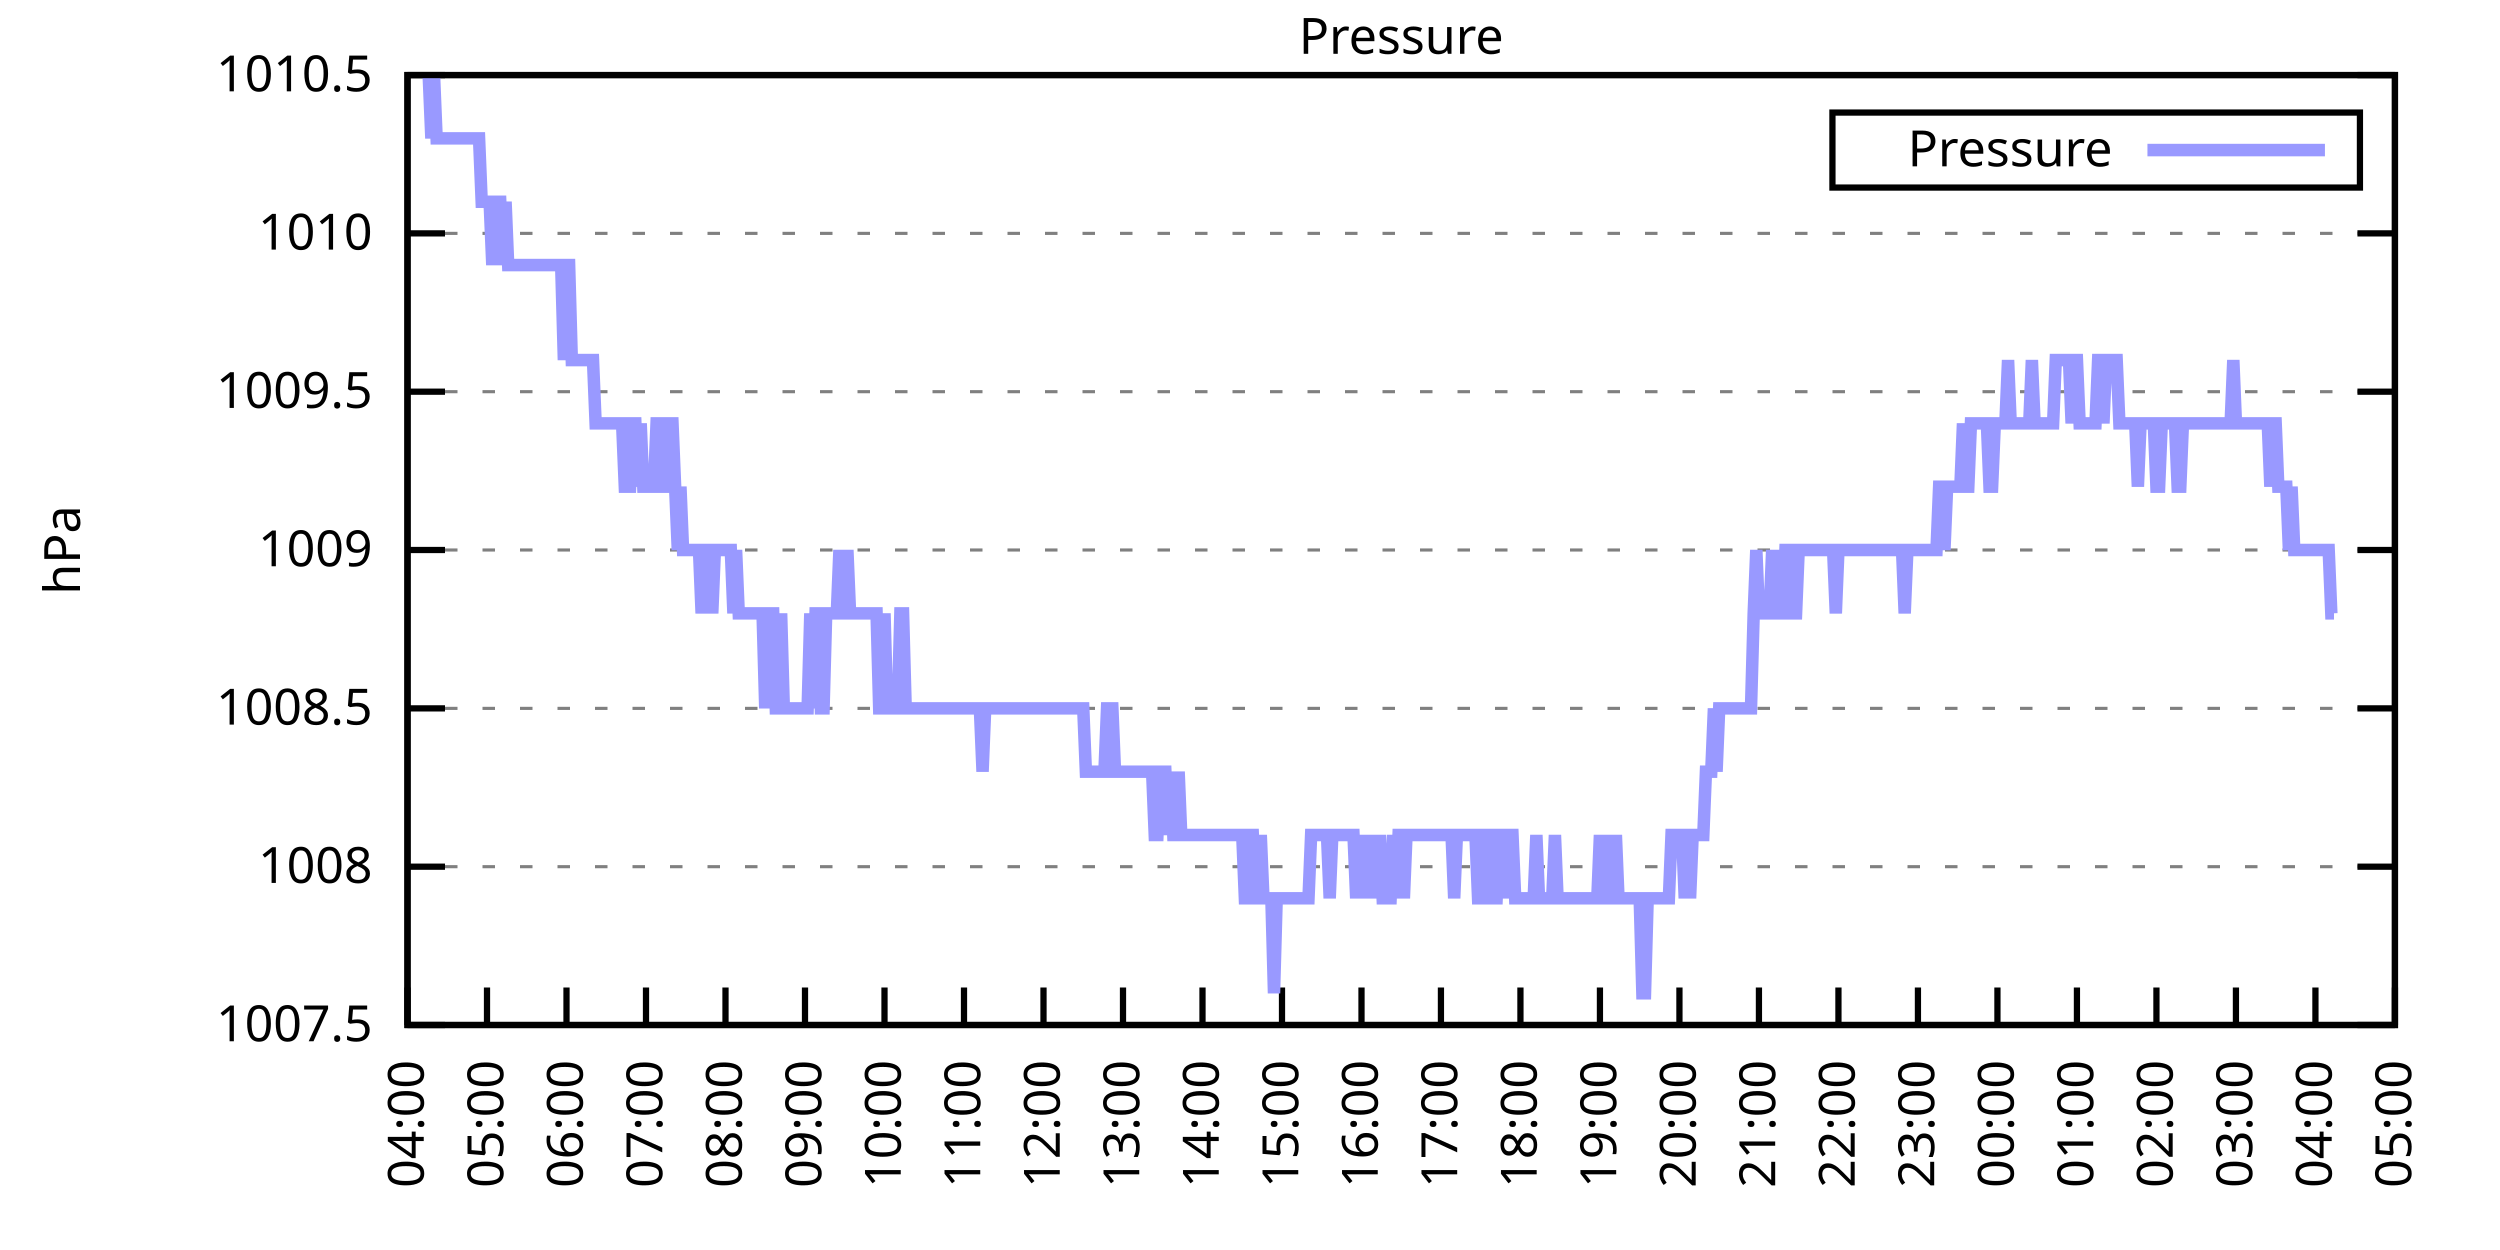
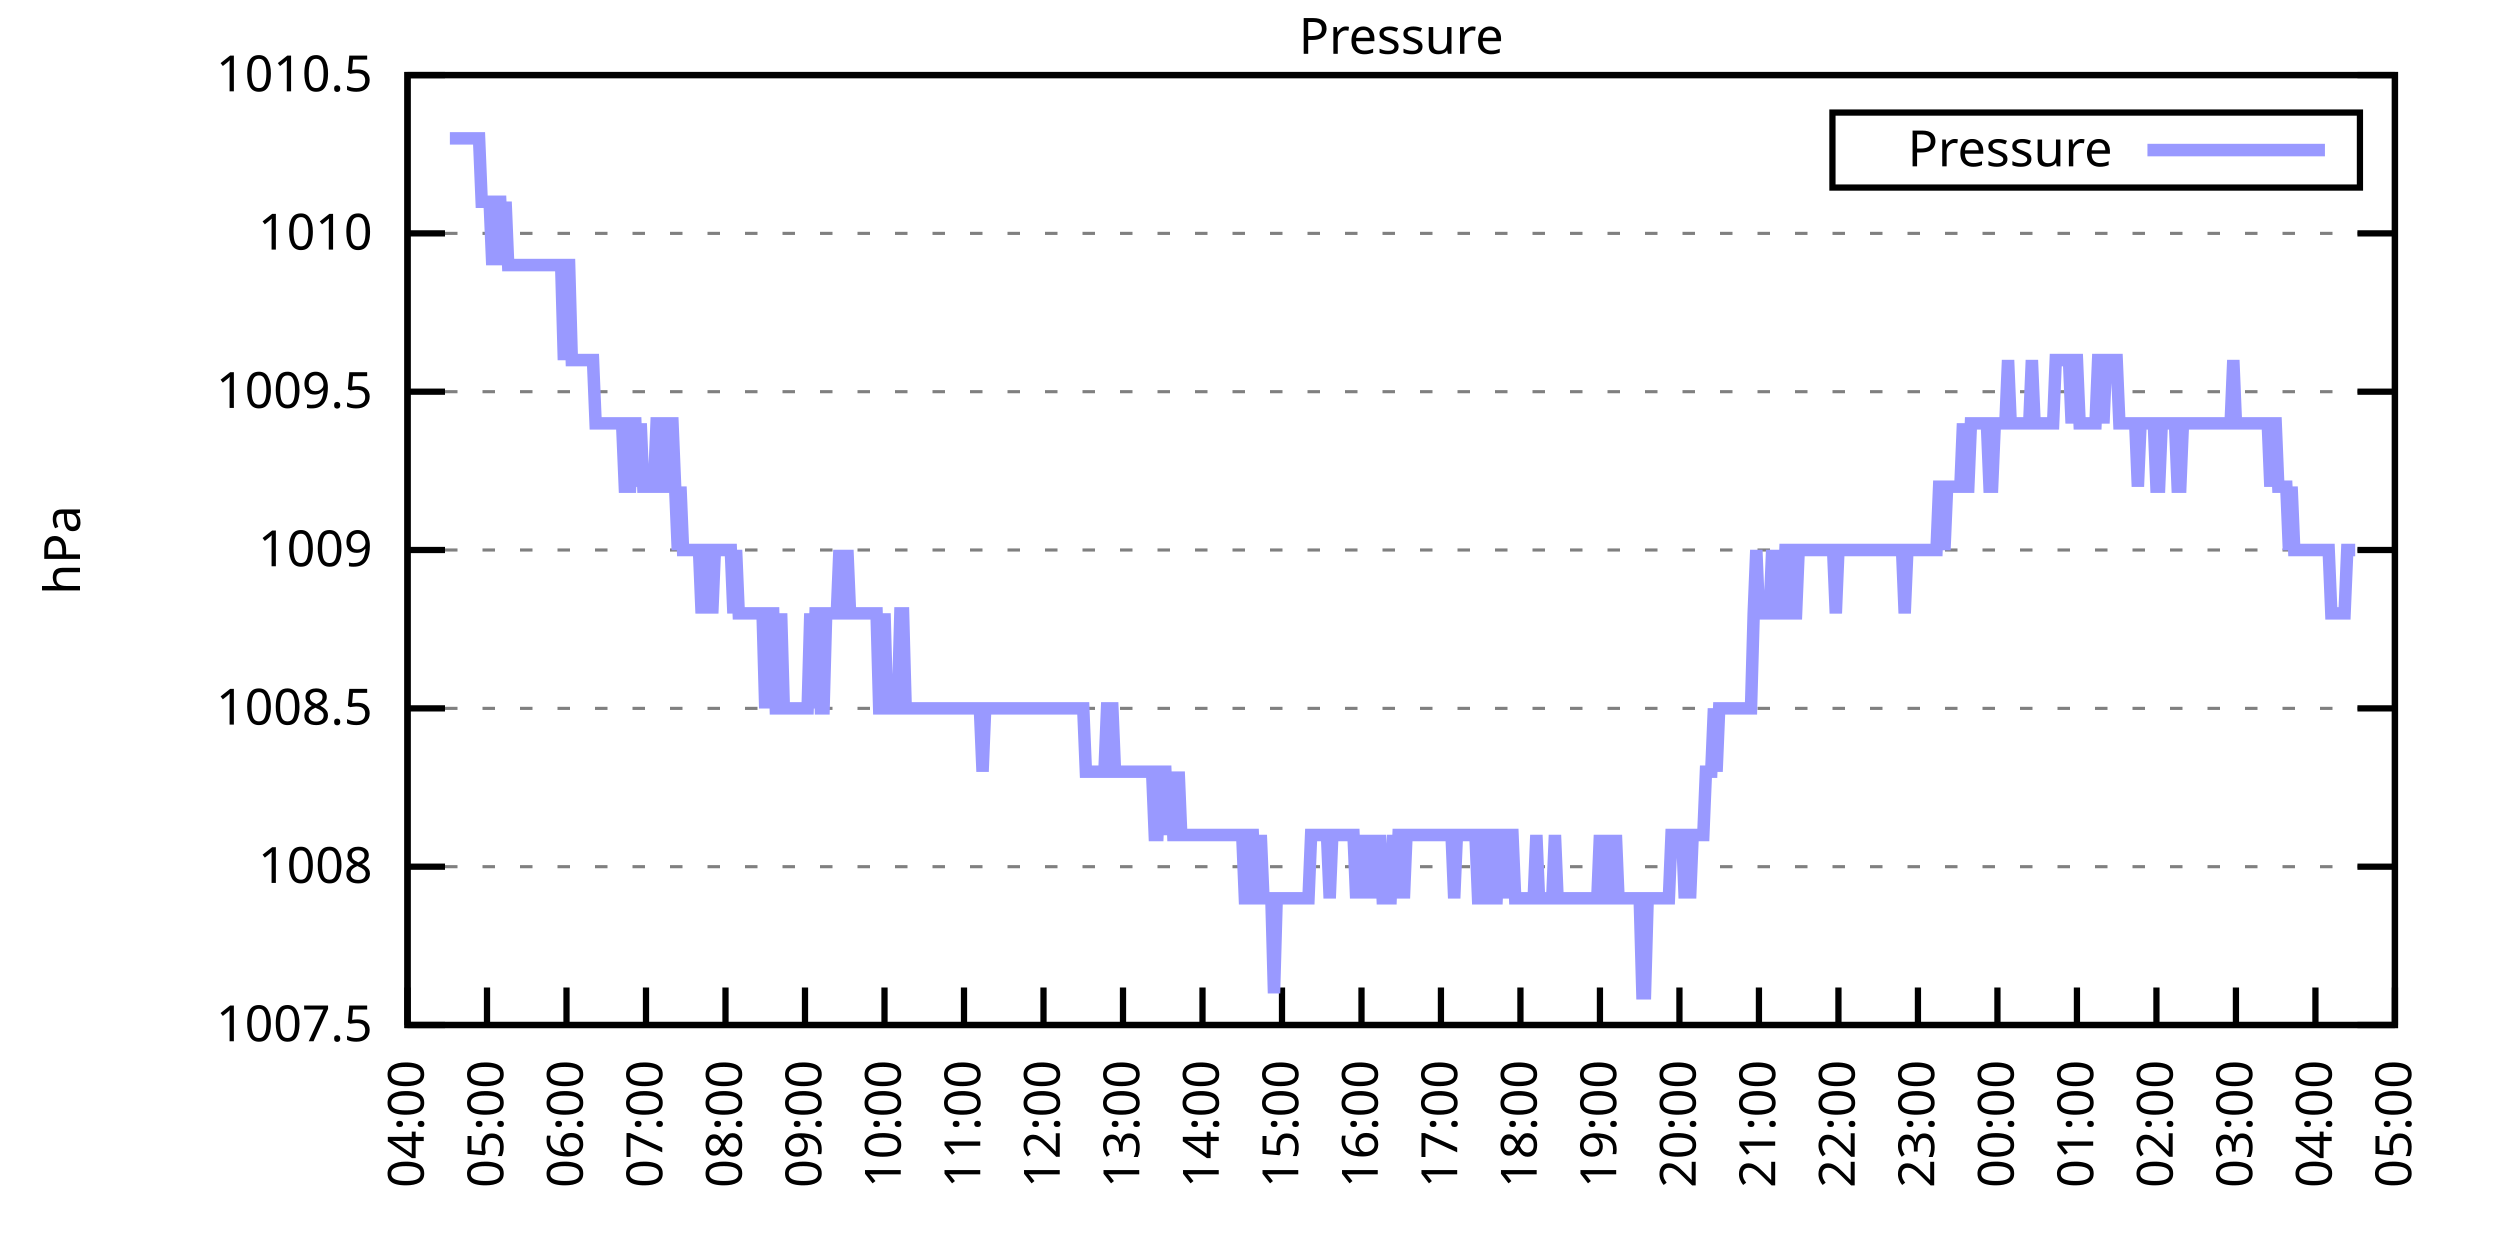
<svg xmlns="http://www.w3.org/2000/svg" xmlns:xlink="http://www.w3.org/1999/xlink" width="400" height="200" viewBox="0 0 400 200">
  <g id="gnuplot_canvas">
    <rect x="0" y="0" width="400" height="200" fill="none" />
    <defs>
      <circle id="gpDot" r="0.5" stroke-width="0.5" stroke="currentColor" />
      <path id="gpPt0" stroke-width="0.333" stroke="currentColor" d="M-1,0 h2 M0,-1 v2" />
      <path id="gpPt1" stroke-width="0.333" stroke="currentColor" d="M-1,-1 L1,1 M1,-1 L-1,1" />
      <path id="gpPt2" stroke-width="0.333" stroke="currentColor" d="M-1,0 L1,0 M0,-1 L0,1 M-1,-1 L1,1 M-1,1 L1,-1" />
      <rect id="gpPt3" stroke-width="0.333" stroke="currentColor" x="-1" y="-1" width="2" height="2" />
      <rect id="gpPt4" stroke-width="0.333" stroke="currentColor" fill="currentColor" x="-1" y="-1" width="2" height="2" />
      <circle id="gpPt5" stroke-width="0.333" stroke="currentColor" cx="0" cy="0" r="1" />
      <use xlink:href="#gpPt5" id="gpPt6" fill="currentColor" stroke="none" />
      <path id="gpPt7" stroke-width="0.333" stroke="currentColor" d="M0,-1.33 L-1.33,0.67 L1.33,0.67 z" />
      <use xlink:href="#gpPt7" id="gpPt8" fill="currentColor" stroke="none" />
      <use xlink:href="#gpPt7" id="gpPt9" stroke="currentColor" transform="rotate(180)" />
      <use xlink:href="#gpPt9" id="gpPt10" fill="currentColor" stroke="none" />
      <use xlink:href="#gpPt3" id="gpPt11" stroke="currentColor" transform="rotate(45)" />
      <use xlink:href="#gpPt11" id="gpPt12" fill="currentColor" stroke="none" />
      <path id="gpPt13" stroke-width="0.333" stroke="currentColor" d="M0,1.330 L1.265,0.411 L0.782,-1.067 L-0.782,-1.076 L-1.265,0.411 z" />
      <use xlink:href="#gpPt13" id="gpPt14" fill="currentColor" stroke="none" />
      <filter id="textbox" filterUnits="objectBoundingBox" x="0" y="0" height="1" width="1">
        <feFlood flood-color="white" flood-opacity="1" result="bgnd" />
        <feComposite in="SourceGraphic" in2="bgnd" operator="atop" />
      </filter>
      <filter id="greybox" filterUnits="objectBoundingBox" x="0" y="0" height="1" width="1">
        <feFlood flood-color="lightgrey" flood-opacity="1" result="grey" />
        <feComposite in="SourceGraphic" in2="grey" operator="atop" />
      </filter>
    </defs>
    <g fill="none" color="white" stroke="currentColor" stroke-width="1.00" stroke-linecap="butt" stroke-linejoin="miter">
</g>
    <g fill="none" color="black" stroke="currentColor" stroke-width="1.00" stroke-linecap="butt" stroke-linejoin="miter">
      <g stroke="none" shape-rendering="crispEdges">
        <polygon fill="rgb(255, 255, 255)" points="65.20,164.00 383.18,164.00 383.18,12.02 65.20,12.02 " />
      </g>
    </g>
    <g fill="none" color="black" stroke="currentColor" stroke-width="1.00" stroke-linecap="butt" stroke-linejoin="miter">
</g>
    <g fill="none" color="black" stroke="black" stroke-width="0.50" stroke-linecap="butt" stroke-linejoin="miter">
</g>
    <g fill="none" color="gray" stroke="currentColor" stroke-width="0.50" stroke-linecap="butt" stroke-linejoin="miter">
      <path stroke="gray" stroke-dasharray="2,4" class="gridline" d="M65.20,164.00 L383.19,164.00  " />
    </g>
    <g fill="none" color="gray" stroke="gray" stroke-width="1.00" stroke-linecap="butt" stroke-linejoin="miter">
</g>
    <g fill="none" color="black" stroke="currentColor" stroke-width="1.00" stroke-linecap="butt" stroke-linejoin="miter">
      <path stroke="black" d="M65.20,164.00 L71.20,164.00 M383.19,164.00 L377.19,164.00  " />
      <g transform="translate(59.60,166.60)" stroke="none" fill="black" font-family="Sans" font-size="8.00" text-anchor="end">
        <text>
          <tspan font-family="Sans"> 1007.5</tspan>
        </text>
      </g>
    </g>
    <g fill="none" color="black" stroke="currentColor" stroke-width="1.00" stroke-linecap="butt" stroke-linejoin="miter">
</g>
    <g fill="none" color="black" stroke="black" stroke-width="0.50" stroke-linecap="butt" stroke-linejoin="miter">
</g>
    <g fill="none" color="gray" stroke="currentColor" stroke-width="0.50" stroke-linecap="butt" stroke-linejoin="miter">
      <path stroke="gray" stroke-dasharray="2,4" class="gridline" d="M65.20,138.67 L383.19,138.67  " />
    </g>
    <g fill="none" color="gray" stroke="gray" stroke-width="1.00" stroke-linecap="butt" stroke-linejoin="miter">
</g>
    <g fill="none" color="black" stroke="currentColor" stroke-width="1.00" stroke-linecap="butt" stroke-linejoin="miter">
      <path stroke="black" d="M65.20,138.67 L71.20,138.67 M383.19,138.67 L377.19,138.67  " />
      <g transform="translate(59.60,141.27)" stroke="none" fill="black" font-family="Sans" font-size="8.00" text-anchor="end">
        <text>
          <tspan font-family="Sans"> 1008</tspan>
        </text>
      </g>
    </g>
    <g fill="none" color="black" stroke="currentColor" stroke-width="1.00" stroke-linecap="butt" stroke-linejoin="miter">
</g>
    <g fill="none" color="black" stroke="black" stroke-width="0.50" stroke-linecap="butt" stroke-linejoin="miter">
</g>
    <g fill="none" color="gray" stroke="currentColor" stroke-width="0.50" stroke-linecap="butt" stroke-linejoin="miter">
      <path stroke="gray" stroke-dasharray="2,4" class="gridline" d="M65.20,113.34 L383.19,113.34  " />
    </g>
    <g fill="none" color="gray" stroke="gray" stroke-width="1.00" stroke-linecap="butt" stroke-linejoin="miter">
</g>
    <g fill="none" color="black" stroke="currentColor" stroke-width="1.00" stroke-linecap="butt" stroke-linejoin="miter">
      <path stroke="black" d="M65.20,113.34 L71.20,113.34 M383.19,113.34 L377.19,113.34  " />
      <g transform="translate(59.60,115.94)" stroke="none" fill="black" font-family="Sans" font-size="8.00" text-anchor="end">
        <text>
          <tspan font-family="Sans"> 1008.5</tspan>
        </text>
      </g>
    </g>
    <g fill="none" color="black" stroke="currentColor" stroke-width="1.00" stroke-linecap="butt" stroke-linejoin="miter">
</g>
    <g fill="none" color="black" stroke="black" stroke-width="0.50" stroke-linecap="butt" stroke-linejoin="miter">
</g>
    <g fill="none" color="gray" stroke="currentColor" stroke-width="0.50" stroke-linecap="butt" stroke-linejoin="miter">
      <path stroke="gray" stroke-dasharray="2,4" class="gridline" d="M65.20,88.00 L383.19,88.00  " />
    </g>
    <g fill="none" color="gray" stroke="gray" stroke-width="1.00" stroke-linecap="butt" stroke-linejoin="miter">
</g>
    <g fill="none" color="black" stroke="currentColor" stroke-width="1.00" stroke-linecap="butt" stroke-linejoin="miter">
      <path stroke="black" d="M65.20,88.00 L71.20,88.00 M383.19,88.00 L377.19,88.00  " />
      <g transform="translate(59.60,90.60)" stroke="none" fill="black" font-family="Sans" font-size="8.00" text-anchor="end">
        <text>
          <tspan font-family="Sans"> 1009</tspan>
        </text>
      </g>
    </g>
    <g fill="none" color="black" stroke="currentColor" stroke-width="1.00" stroke-linecap="butt" stroke-linejoin="miter">
</g>
    <g fill="none" color="black" stroke="black" stroke-width="0.50" stroke-linecap="butt" stroke-linejoin="miter">
</g>
    <g fill="none" color="gray" stroke="currentColor" stroke-width="0.50" stroke-linecap="butt" stroke-linejoin="miter">
      <path stroke="gray" stroke-dasharray="2,4" class="gridline" d="M65.20,62.67 L383.19,62.67  " />
    </g>
    <g fill="none" color="gray" stroke="gray" stroke-width="1.00" stroke-linecap="butt" stroke-linejoin="miter">
</g>
    <g fill="none" color="black" stroke="currentColor" stroke-width="1.00" stroke-linecap="butt" stroke-linejoin="miter">
      <path stroke="black" d="M65.20,62.67 L71.20,62.67 M383.19,62.67 L377.19,62.67  " />
      <g transform="translate(59.60,65.27)" stroke="none" fill="black" font-family="Sans" font-size="8.00" text-anchor="end">
        <text>
          <tspan font-family="Sans"> 1009.5</tspan>
        </text>
      </g>
    </g>
    <g fill="none" color="black" stroke="currentColor" stroke-width="1.00" stroke-linecap="butt" stroke-linejoin="miter">
</g>
    <g fill="none" color="black" stroke="black" stroke-width="0.50" stroke-linecap="butt" stroke-linejoin="miter">
</g>
    <g fill="none" color="gray" stroke="currentColor" stroke-width="0.50" stroke-linecap="butt" stroke-linejoin="miter">
      <path stroke="gray" stroke-dasharray="2,4" class="gridline" d="M65.20,37.34 L383.19,37.34  " />
    </g>
    <g fill="none" color="gray" stroke="gray" stroke-width="1.00" stroke-linecap="butt" stroke-linejoin="miter">
</g>
    <g fill="none" color="black" stroke="currentColor" stroke-width="1.00" stroke-linecap="butt" stroke-linejoin="miter">
      <path stroke="black" d="M65.20,37.34 L71.20,37.34 M383.19,37.34 L377.19,37.34  " />
      <g transform="translate(59.60,39.94)" stroke="none" fill="black" font-family="Sans" font-size="8.00" text-anchor="end">
        <text>
          <tspan font-family="Sans"> 1010</tspan>
        </text>
      </g>
    </g>
    <g fill="none" color="black" stroke="currentColor" stroke-width="1.00" stroke-linecap="butt" stroke-linejoin="miter">
</g>
    <g fill="none" color="black" stroke="black" stroke-width="0.50" stroke-linecap="butt" stroke-linejoin="miter">
</g>
    <g fill="none" color="gray" stroke="currentColor" stroke-width="0.50" stroke-linecap="butt" stroke-linejoin="miter">
      <path stroke="gray" stroke-dasharray="2,4" class="gridline" d="M65.20,12.01 L383.19,12.01  " />
    </g>
    <g fill="none" color="gray" stroke="gray" stroke-width="1.00" stroke-linecap="butt" stroke-linejoin="miter">
</g>
    <g fill="none" color="black" stroke="currentColor" stroke-width="1.00" stroke-linecap="butt" stroke-linejoin="miter">
      <path stroke="black" d="M65.20,12.01 L71.20,12.01 M383.19,12.01 L377.19,12.01  " />
      <g transform="translate(59.60,14.61)" stroke="none" fill="black" font-family="Sans" font-size="8.00" text-anchor="end">
        <text>
          <tspan font-family="Sans"> 1010.5</tspan>
        </text>
      </g>
    </g>
    <g fill="none" color="black" stroke="currentColor" stroke-width="1.00" stroke-linecap="butt" stroke-linejoin="miter">
      <path stroke="black" d="M65.20,164.00 L65.20,158.00  " />
      <g transform="translate(67.80,169.60) rotate(270.00)" stroke="none" fill="black" font-family="Sans" font-size="8.00" text-anchor="end">
        <text>
          <tspan font-family="Sans">04:00</tspan>
        </text>
      </g>
    </g>
    <g fill="none" color="black" stroke="currentColor" stroke-width="1.00" stroke-linecap="butt" stroke-linejoin="miter">
      <path stroke="black" d="M77.92,164.00 L77.92,158.00  " />
      <g transform="translate(80.52,169.60) rotate(270.00)" stroke="none" fill="black" font-family="Sans" font-size="8.00" text-anchor="end">
        <text>
          <tspan font-family="Sans">05:00</tspan>
        </text>
      </g>
    </g>
    <g fill="none" color="black" stroke="currentColor" stroke-width="1.00" stroke-linecap="butt" stroke-linejoin="miter">
      <path stroke="black" d="M90.64,164.00 L90.64,158.00  " />
      <g transform="translate(93.24,169.60) rotate(270.00)" stroke="none" fill="black" font-family="Sans" font-size="8.00" text-anchor="end">
        <text>
          <tspan font-family="Sans">06:00</tspan>
        </text>
      </g>
    </g>
    <g fill="none" color="black" stroke="currentColor" stroke-width="1.00" stroke-linecap="butt" stroke-linejoin="miter">
      <path stroke="black" d="M103.36,164.00 L103.36,158.00  " />
      <g transform="translate(105.96,169.60) rotate(270.00)" stroke="none" fill="black" font-family="Sans" font-size="8.00" text-anchor="end">
        <text>
          <tspan font-family="Sans">07:00</tspan>
        </text>
      </g>
    </g>
    <g fill="none" color="black" stroke="currentColor" stroke-width="1.00" stroke-linecap="butt" stroke-linejoin="miter">
      <path stroke="black" d="M116.08,164.00 L116.08,158.00  " />
      <g transform="translate(118.68,169.60) rotate(270.00)" stroke="none" fill="black" font-family="Sans" font-size="8.00" text-anchor="end">
        <text>
          <tspan font-family="Sans">08:00</tspan>
        </text>
      </g>
    </g>
    <g fill="none" color="black" stroke="currentColor" stroke-width="1.00" stroke-linecap="butt" stroke-linejoin="miter">
      <path stroke="black" d="M128.80,164.00 L128.80,158.00  " />
      <g transform="translate(131.40,169.60) rotate(270.00)" stroke="none" fill="black" font-family="Sans" font-size="8.00" text-anchor="end">
        <text>
          <tspan font-family="Sans">09:00</tspan>
        </text>
      </g>
    </g>
    <g fill="none" color="black" stroke="currentColor" stroke-width="1.00" stroke-linecap="butt" stroke-linejoin="miter">
      <path stroke="black" d="M141.52,164.00 L141.52,158.00  " />
      <g transform="translate(144.12,169.60) rotate(270.00)" stroke="none" fill="black" font-family="Sans" font-size="8.00" text-anchor="end">
        <text>
          <tspan font-family="Sans">10:00</tspan>
        </text>
      </g>
    </g>
    <g fill="none" color="black" stroke="currentColor" stroke-width="1.00" stroke-linecap="butt" stroke-linejoin="miter">
      <path stroke="black" d="M154.24,164.00 L154.24,158.00  " />
      <g transform="translate(156.84,169.60) rotate(270.00)" stroke="none" fill="black" font-family="Sans" font-size="8.00" text-anchor="end">
        <text>
          <tspan font-family="Sans">11:00</tspan>
        </text>
      </g>
    </g>
    <g fill="none" color="black" stroke="currentColor" stroke-width="1.00" stroke-linecap="butt" stroke-linejoin="miter">
      <path stroke="black" d="M166.96,164.00 L166.96,158.00  " />
      <g transform="translate(169.56,169.60) rotate(270.00)" stroke="none" fill="black" font-family="Sans" font-size="8.00" text-anchor="end">
        <text>
          <tspan font-family="Sans">12:00</tspan>
        </text>
      </g>
    </g>
    <g fill="none" color="black" stroke="currentColor" stroke-width="1.00" stroke-linecap="butt" stroke-linejoin="miter">
      <path stroke="black" d="M179.68,164.00 L179.68,158.00  " />
      <g transform="translate(182.28,169.60) rotate(270.00)" stroke="none" fill="black" font-family="Sans" font-size="8.00" text-anchor="end">
        <text>
          <tspan font-family="Sans">13:00</tspan>
        </text>
      </g>
    </g>
    <g fill="none" color="black" stroke="currentColor" stroke-width="1.00" stroke-linecap="butt" stroke-linejoin="miter">
      <path stroke="black" d="M192.40,164.00 L192.40,158.00  " />
      <g transform="translate(195.00,169.60) rotate(270.00)" stroke="none" fill="black" font-family="Sans" font-size="8.00" text-anchor="end">
        <text>
          <tspan font-family="Sans">14:00</tspan>
        </text>
      </g>
    </g>
    <g fill="none" color="black" stroke="currentColor" stroke-width="1.00" stroke-linecap="butt" stroke-linejoin="miter">
      <path stroke="black" d="M205.12,164.00 L205.12,158.00  " />
      <g transform="translate(207.72,169.60) rotate(270.00)" stroke="none" fill="black" font-family="Sans" font-size="8.00" text-anchor="end">
        <text>
          <tspan font-family="Sans">15:00</tspan>
        </text>
      </g>
    </g>
    <g fill="none" color="black" stroke="currentColor" stroke-width="1.00" stroke-linecap="butt" stroke-linejoin="miter">
      <path stroke="black" d="M217.84,164.00 L217.84,158.00  " />
      <g transform="translate(220.44,169.60) rotate(270.00)" stroke="none" fill="black" font-family="Sans" font-size="8.00" text-anchor="end">
        <text>
          <tspan font-family="Sans">16:00</tspan>
        </text>
      </g>
    </g>
    <g fill="none" color="black" stroke="currentColor" stroke-width="1.00" stroke-linecap="butt" stroke-linejoin="miter">
      <path stroke="black" d="M230.55,164.00 L230.55,158.00  " />
      <g transform="translate(233.15,169.60) rotate(270.00)" stroke="none" fill="black" font-family="Sans" font-size="8.00" text-anchor="end">
        <text>
          <tspan font-family="Sans">17:00</tspan>
        </text>
      </g>
    </g>
    <g fill="none" color="black" stroke="currentColor" stroke-width="1.00" stroke-linecap="butt" stroke-linejoin="miter">
      <path stroke="black" d="M243.27,164.00 L243.27,158.00  " />
      <g transform="translate(245.87,169.60) rotate(270.00)" stroke="none" fill="black" font-family="Sans" font-size="8.00" text-anchor="end">
        <text>
          <tspan font-family="Sans">18:00</tspan>
        </text>
      </g>
    </g>
    <g fill="none" color="black" stroke="currentColor" stroke-width="1.00" stroke-linecap="butt" stroke-linejoin="miter">
      <path stroke="black" d="M255.99,164.00 L255.99,158.00  " />
      <g transform="translate(258.59,169.60) rotate(270.00)" stroke="none" fill="black" font-family="Sans" font-size="8.00" text-anchor="end">
        <text>
          <tspan font-family="Sans">19:00</tspan>
        </text>
      </g>
    </g>
    <g fill="none" color="black" stroke="currentColor" stroke-width="1.00" stroke-linecap="butt" stroke-linejoin="miter">
      <path stroke="black" d="M268.71,164.00 L268.71,158.00  " />
      <g transform="translate(271.31,169.60) rotate(270.00)" stroke="none" fill="black" font-family="Sans" font-size="8.00" text-anchor="end">
        <text>
          <tspan font-family="Sans">20:00</tspan>
        </text>
      </g>
    </g>
    <g fill="none" color="black" stroke="currentColor" stroke-width="1.00" stroke-linecap="butt" stroke-linejoin="miter">
      <path stroke="black" d="M281.43,164.00 L281.43,158.00  " />
      <g transform="translate(284.03,169.60) rotate(270.00)" stroke="none" fill="black" font-family="Sans" font-size="8.00" text-anchor="end">
        <text>
          <tspan font-family="Sans">21:00</tspan>
        </text>
      </g>
    </g>
    <g fill="none" color="black" stroke="currentColor" stroke-width="1.00" stroke-linecap="butt" stroke-linejoin="miter">
      <path stroke="black" d="M294.15,164.00 L294.15,158.00  " />
      <g transform="translate(296.75,169.60) rotate(270.00)" stroke="none" fill="black" font-family="Sans" font-size="8.00" text-anchor="end">
        <text>
          <tspan font-family="Sans">22:00</tspan>
        </text>
      </g>
    </g>
    <g fill="none" color="black" stroke="currentColor" stroke-width="1.00" stroke-linecap="butt" stroke-linejoin="miter">
      <path stroke="black" d="M306.87,164.00 L306.87,158.00  " />
      <g transform="translate(309.47,169.60) rotate(270.00)" stroke="none" fill="black" font-family="Sans" font-size="8.00" text-anchor="end">
        <text>
          <tspan font-family="Sans">23:00</tspan>
        </text>
      </g>
    </g>
    <g fill="none" color="black" stroke="currentColor" stroke-width="1.00" stroke-linecap="butt" stroke-linejoin="miter">
      <path stroke="black" d="M319.59,164.00 L319.59,158.00  " />
      <g transform="translate(322.19,169.60) rotate(270.00)" stroke="none" fill="black" font-family="Sans" font-size="8.00" text-anchor="end">
        <text>
          <tspan font-family="Sans">00:00</tspan>
        </text>
      </g>
    </g>
    <g fill="none" color="black" stroke="currentColor" stroke-width="1.00" stroke-linecap="butt" stroke-linejoin="miter">
      <path stroke="black" d="M332.31,164.00 L332.31,158.00  " />
      <g transform="translate(334.91,169.60) rotate(270.00)" stroke="none" fill="black" font-family="Sans" font-size="8.00" text-anchor="end">
        <text>
          <tspan font-family="Sans">01:00</tspan>
        </text>
      </g>
    </g>
    <g fill="none" color="black" stroke="currentColor" stroke-width="1.00" stroke-linecap="butt" stroke-linejoin="miter">
      <path stroke="black" d="M345.03,164.00 L345.03,158.00  " />
      <g transform="translate(347.63,169.60) rotate(270.00)" stroke="none" fill="black" font-family="Sans" font-size="8.00" text-anchor="end">
        <text>
          <tspan font-family="Sans">02:00</tspan>
        </text>
      </g>
    </g>
    <g fill="none" color="black" stroke="currentColor" stroke-width="1.00" stroke-linecap="butt" stroke-linejoin="miter">
      <path stroke="black" d="M357.75,164.00 L357.75,158.00  " />
      <g transform="translate(360.35,169.60) rotate(270.00)" stroke="none" fill="black" font-family="Sans" font-size="8.00" text-anchor="end">
        <text>
          <tspan font-family="Sans">03:00</tspan>
        </text>
      </g>
    </g>
    <g fill="none" color="black" stroke="currentColor" stroke-width="1.00" stroke-linecap="butt" stroke-linejoin="miter">
      <path stroke="black" d="M370.47,164.00 L370.47,158.00  " />
      <g transform="translate(373.07,169.60) rotate(270.00)" stroke="none" fill="black" font-family="Sans" font-size="8.00" text-anchor="end">
        <text>
          <tspan font-family="Sans">04:00</tspan>
        </text>
      </g>
    </g>
    <g fill="none" color="black" stroke="currentColor" stroke-width="1.00" stroke-linecap="butt" stroke-linejoin="miter">
      <path stroke="black" d="M383.19,164.00 L383.19,158.00  " />
      <g transform="translate(385.79,169.60) rotate(270.00)" stroke="none" fill="black" font-family="Sans" font-size="8.00" text-anchor="end">
        <text>
          <tspan font-family="Sans">05:00</tspan>
        </text>
      </g>
    </g>
    <g fill="none" color="black" stroke="currentColor" stroke-width="1.00" stroke-linecap="butt" stroke-linejoin="miter">
</g>
    <g fill="none" color="black" stroke="currentColor" stroke-width="1.00" stroke-linecap="butt" stroke-linejoin="miter">
      <path stroke="black" d="M65.20,12.01 L65.20,164.00 L383.19,164.00 L383.19,12.01 L65.20,12.01 Z  " />
    </g>
    <g fill="none" color="black" stroke="currentColor" stroke-width="1.00" stroke-linecap="butt" stroke-linejoin="miter">
</g>
    <g fill="none" color="black" stroke="currentColor" stroke-width="1.00" stroke-linecap="butt" stroke-linejoin="miter">
      <path stroke="black" d="M293.19,30.01 L293.19,18.01 L377.59,18.01 L377.59,30.01 L293.19,30.01 Z  " />
    </g>
    <g id="Pressure_plot_1">
      <g fill="none" color="white" stroke="black" stroke-width="2.00" stroke-linecap="butt" stroke-linejoin="miter">
</g>
      <g fill="none" color="black" stroke="currentColor" stroke-width="2.00" stroke-linecap="butt" stroke-linejoin="miter">
        <g transform="translate(337.99,26.61)" stroke="none" fill="black" font-family="Sans" font-size="8.00" text-anchor="end">
          <text>
            <tspan font-family="Sans">Pressure</tspan>
          </text>
        </g>
      </g>
      <g fill="none" color="black" stroke="currentColor" stroke-width="2.00" stroke-linecap="butt" stroke-linejoin="miter">
-         <path stroke="rgb(153, 153, 255)" d="M343.59,24.01 L371.99,24.01 M68.59,12.01 L69.02,22.14 L69.44,12.01 L69.86,22.14 L70.29,22.14 L70.71,22.14   L71.14,22.14 L71.56,22.14 L71.98,22.14 L72.41,22.14 L72.83,22.14 L73.26,22.14 L73.68,22.14 L74.10,22.14   L74.53,22.14 L74.95,22.14 L75.38,22.14 L75.80,22.14 L76.22,22.14 L76.65,22.14 L77.07,32.28 L77.50,32.28   L77.92,32.28 L78.34,32.28 L78.77,42.41 L79.19,32.28 L79.62,32.28 L80.04,32.28 L80.46,42.41 L80.89,32.28   L81.31,42.41 L81.74,42.41 L82.16,42.41 L82.58,42.41 L83.01,42.41 L83.43,42.41 L83.86,42.41 L84.28,42.41   L84.70,42.41 L85.13,42.41 L85.55,42.41 L85.98,42.41 L86.40,42.41 L86.82,42.41 L87.25,42.41 L87.67,42.41   L88.10,42.41 L88.52,42.41 L88.94,42.41 L89.37,42.41 L89.79,42.41 L90.22,57.61 L90.64,42.41 L91.06,42.41   L91.49,57.61 L91.91,57.61 L92.34,57.61 L92.76,57.61 L93.18,57.61 L93.61,57.61 L94.03,57.61 L94.46,57.61   L94.88,57.61 L95.30,67.74 L95.73,67.74 L96.15,67.74 L96.58,67.74 L97.00,67.74 L97.42,67.74 L97.85,67.74   L98.27,67.74 L98.69,67.74 L99.12,67.74 L99.54,67.74 L99.97,77.87 L100.39,77.87 L100.81,77.87 L101.24,67.74   L101.66,67.74 L102.09,77.87 L102.51,67.74 L102.93,77.87 L103.36,77.87 L103.78,77.87 L104.21,77.87 L104.63,77.87   L105.05,67.74 L105.48,67.74 L105.90,77.87 L106.33,77.87 L106.75,77.87 L107.17,67.74 L107.60,67.74 L108.02,77.87   L108.45,88.00 L108.87,77.87 L109.29,88.00 L109.72,88.00 L110.14,88.00 L110.57,88.00 L110.99,88.00 L111.41,88.00   L111.84,88.00 L112.26,98.14 L112.69,88.00 L113.11,88.00 L113.53,88.00 L113.96,98.14 L114.38,88.00 L114.81,88.00   L115.23,88.00 L115.65,88.00 L116.08,88.00 L116.50,88.00 L116.93,88.00 L117.35,98.14 L117.77,88.00 L118.20,98.14   L118.62,98.14 L119.05,98.14 L119.47,98.14 L119.89,98.14 L120.32,98.14 L120.74,98.14 L121.17,98.14 L121.59,98.14   L122.01,98.14 L122.44,113.34 L122.86,98.14 L123.29,98.14 L123.71,98.14 L124.13,113.34 L124.56,113.34 L124.98,98.14   L125.41,113.34 L125.83,113.34 L126.25,113.34 L126.68,113.34 L127.10,113.34 L127.53,113.34 L127.95,113.34 L128.37,113.34   L128.80,113.34 L129.22,113.34 L129.65,98.14 L130.07,113.34 L130.49,98.14 L130.92,98.14 L131.34,113.34 L131.77,113.34   L132.19,98.14 L132.61,98.14 L133.04,98.14 L133.46,98.14 L133.89,98.14 L134.31,88.00 L134.73,98.14 L135.16,98.14   L135.58,88.00 L136.01,98.14 L136.43,98.14 L136.85,98.14 L137.28,98.14 L137.70,98.14 L138.13,98.14 L138.55,98.14   L138.97,98.14 L139.40,98.14 L139.82,98.14 L140.25,98.14 L140.67,113.34 L141.09,113.34 L141.52,98.14 L141.94,113.34   L142.37,113.34 L142.79,113.34 L143.21,113.34 L143.64,113.34 L144.06,98.14 L144.49,98.14 L144.91,113.34 L145.33,113.34   L145.76,113.34 L146.18,113.34 L146.61,113.34 L147.03,113.34 L147.45,113.34 L147.88,113.34 L148.30,113.34 L148.73,113.34   L149.15,113.34 L149.57,113.34 L150.00,113.34 L150.42,113.34 L150.85,113.34 L151.27,113.34 L151.69,113.34 L152.12,113.34   L152.54,113.34 L152.97,113.34 L153.39,113.34 L153.81,113.34 L154.24,113.34 L154.66,113.34 L155.09,113.34 L155.51,113.34   L155.93,113.34 L156.36,113.34 L156.78,113.34 L157.21,123.47 L157.63,113.34 L158.05,113.34 L158.48,113.34 L158.90,113.34   L159.33,113.34 L159.75,113.34 L160.17,113.34 L160.60,113.34 L161.02,113.34 L161.44,113.34 L161.87,113.34 L162.29,113.34   L162.72,113.34 L163.14,113.34 L163.56,113.34 L163.99,113.34 L164.41,113.34 L164.84,113.34 L165.26,113.34 L165.68,113.34   L166.11,113.34 L166.53,113.34 L166.96,113.34 L167.38,113.34 L167.80,113.34 L168.23,113.34 L168.65,113.34 L169.08,113.34   L169.50,113.34 L169.92,113.34 L170.35,113.34 L170.77,113.34 L171.20,113.34 L171.62,113.34 L172.04,113.34 L172.47,113.34   L172.89,113.34 L173.32,113.34 L173.74,123.47 L174.16,123.47 L174.59,123.47 L175.01,123.47 L175.44,123.47 L175.86,123.47   L176.28,123.47 L176.71,123.47 L177.13,113.34 L177.56,113.34 L177.98,113.34 L178.40,123.47 L178.83,123.47 L179.25,123.47   L179.68,123.47 L180.10,123.47 L180.52,123.47 L180.95,123.47 L181.37,123.47 L181.80,123.47 L182.22,123.47 L182.64,123.47   L183.07,123.47 L183.49,123.47 L183.92,123.47 L184.34,123.47 L184.76,133.60 L185.19,133.60 L185.61,123.47 L186.04,123.47   L186.46,123.47 L186.88,133.60 L187.31,123.47 L187.73,133.60 L188.16,133.60 L188.58,123.47 L189.00,133.60 L189.43,133.60   L189.85,133.60 L190.28,133.60 L190.70,133.60 L191.12,133.60 L191.55,133.60 L191.97,133.60 L192.40,133.60 L192.82,133.60   L193.24,133.60 L193.67,133.60 L194.09,133.60 L194.52,133.60 L194.94,133.60 L195.36,133.60 L195.79,133.60 L196.21,133.60   L196.64,133.60 L197.06,133.60 L197.48,133.60 L197.91,133.60 L198.33,133.60 L198.76,133.60 L199.18,143.73 L199.60,143.73   L200.03,133.60 L200.45,133.60 L200.88,143.73 L201.30,143.73 L201.72,133.60 L202.15,143.73 L202.57,143.73 L203.00,143.73   L203.42,143.73 L203.84,158.93 L204.27,143.73 L204.69,143.73 L205.12,143.73 L205.54,143.73 L205.96,143.73 L206.39,143.73   L206.81,143.73 L207.24,143.73 L207.66,143.73 L208.08,143.73 L208.51,143.73 L208.93,143.73 L209.36,143.73 L209.78,133.60   L210.20,133.60 L210.63,133.60 L211.05,133.60 L211.48,133.60 L211.90,133.60 L212.32,133.60 L212.75,143.73 L213.17,133.60   L213.60,133.60 L214.02,133.60 L214.44,133.60 L214.87,133.60 L215.29,133.60 L215.72,133.60 L216.14,133.60 L216.56,133.60   L216.99,143.73 L217.41,133.60 L217.84,143.73 L218.26,133.60 L218.68,143.73 L219.11,133.60 L219.53,143.73 L219.96,133.60   L220.38,143.73 L220.80,133.60 L221.23,143.73 L221.65,143.73 L222.08,143.73 L222.50,143.73 L222.92,133.60 L223.35,143.73   L223.77,133.60 L224.20,133.60 L224.62,143.73 L225.04,133.60 L225.47,133.60 L225.89,133.60 L226.31,133.60 L226.74,133.60   L227.16,133.60 L227.59,133.60 L228.01,133.60 L228.43,133.60 L228.86,133.60 L229.28,133.60 L229.71,133.60 L230.13,133.60   L230.55,133.60 L230.98,133.60 L231.40,133.60 L231.83,133.60 L232.25,133.60 L232.67,143.73 L233.10,133.60 L233.52,133.60   L233.95,133.60 L234.37,133.60 L234.79,133.60 L235.22,133.60 L235.64,133.60 L236.07,133.60 L236.49,143.73 L236.91,143.73   L237.34,133.60 L237.76,133.60 L238.19,133.60 L238.61,143.73 L239.03,143.73 L239.46,143.73 L239.88,133.60 L240.31,133.60   L240.73,143.73 L241.15,133.60 L241.58,133.60 L242.00,133.60 L242.43,143.73 L242.85,143.73 L243.27,143.73 L243.70,143.73   L244.12,143.73 L244.55,143.73 L244.97,143.73 L245.39,143.73 L245.82,133.60 L246.24,143.73 L246.67,143.73 L247.09,143.73   L247.51,143.73 L247.94,143.73 L248.36,143.73 L248.79,133.60 L249.21,143.73 L249.63,143.73 L250.06,143.73 L250.48,143.73   L250.91,143.73 L251.33,143.73 L251.75,143.73 L252.18,143.73 L252.60,143.73 L253.03,143.73 L253.45,143.73 L253.87,143.73   L254.30,143.73 L254.72,143.73 L255.15,143.73 L255.57,143.73 L255.99,133.60 L256.42,143.73 L256.84,143.73 L257.27,143.73   L257.69,133.60 L258.11,143.73 L258.54,133.60 L258.96,143.73 L259.39,143.73 L259.81,143.73 L260.23,143.73 L260.66,143.73   L261.08,143.73 L261.51,143.73 L261.93,143.73 L262.35,143.73 L262.78,158.93 L263.20,158.93 L263.63,143.73 L264.05,143.73   L264.47,143.73 L264.90,143.73 L265.32,143.73 L265.75,143.73 L266.17,143.73 L266.59,143.73 L267.02,143.73 L267.44,133.60   L267.87,133.60 L268.29,133.60 L268.71,133.60 L269.14,133.60 L269.56,143.73 L269.99,133.60 L270.41,143.73 L270.83,133.60   L271.26,133.60 L271.68,133.60 L272.11,133.60 L272.53,133.60 L272.95,123.47 L273.38,123.47 L273.80,123.47 L274.23,113.34   L274.65,123.47 L275.07,113.34 L275.50,113.34 L275.92,113.34 L276.35,113.34 L276.77,113.34 L277.19,113.34 L277.62,113.34   L278.04,113.34 L278.47,113.34 L278.89,113.34 L279.31,113.34 L279.74,113.34 L280.16,113.34 L280.59,98.14 L281.01,88.00   L281.43,98.14 L281.86,98.14 L282.28,98.14 L282.71,98.14 L283.13,98.14 L283.55,88.00 L283.98,98.14 L284.40,88.00   L284.83,98.14 L285.25,98.14 L285.67,88.00 L286.10,88.00 L286.52,98.14 L286.95,98.14 L287.37,98.14 L287.79,88.00   L288.22,88.00 L288.64,88.00 L289.06,88.00 L289.49,88.00 L289.91,88.00 L290.34,88.00 L290.76,88.00 L291.18,88.00   L291.61,88.00 L292.03,88.00 L292.46,88.00 L292.88,88.00 L293.30,88.00 L293.73,98.14 L294.15,88.00 L294.58,88.00   L295.00,88.00 L295.42,88.00 L295.85,88.00 L296.27,88.00 L296.70,88.00 L297.12,88.00 L297.54,88.00 L297.97,88.00   L298.39,88.00 L298.82,88.00 L299.24,88.00 L299.66,88.00 L300.09,88.00 L300.51,88.00 L300.94,88.00 L301.36,88.00   L301.78,88.00 L302.21,88.00 L302.63,88.00 L303.06,88.00 L303.48,88.00 L303.90,88.00 L304.33,88.00 L304.75,98.14   L305.18,88.00 L305.60,88.00 L306.02,88.00 L306.45,88.00 L306.87,88.00 L307.30,88.00 L307.72,88.00 L308.14,88.00   L308.57,88.00 L308.99,88.00 L309.42,88.00 L309.84,88.00 L310.26,77.87 L310.69,77.87 L311.11,88.00 L311.54,77.87   L311.96,77.87 L312.38,77.87 L312.81,77.87 L313.23,77.87 L313.66,77.87 L314.08,67.74 L314.50,77.87 L314.93,77.87   L315.35,67.74 L315.78,67.74 L316.20,67.74 L316.62,67.74 L317.05,67.74 L317.47,67.74 L317.90,67.74 L318.32,77.87   L318.74,77.87 L319.17,67.74 L319.59,67.74 L320.02,67.74 L320.44,67.74 L320.86,67.74 L321.29,57.61 L321.71,67.74   L322.14,67.74 L322.56,67.74 L322.98,67.74 L323.41,67.74 L323.83,67.74 L324.26,67.74 L324.68,67.74 L325.10,57.61   L325.53,67.74 L325.95,67.74 L326.38,67.74 L326.80,67.74 L327.22,67.74 L327.65,67.74 L328.07,67.74 L328.50,67.74   L328.92,57.61 L329.34,57.61 L329.77,57.61 L330.19,57.61 L330.62,57.61 L331.04,57.61 L331.46,67.74 L331.89,57.61   L332.31,57.61 L332.74,67.74 L333.16,67.74 L333.58,67.74 L334.01,67.74 L334.43,67.74 L334.86,67.74 L335.28,67.74   L335.70,57.61 L336.13,57.61 L336.55,67.74 L336.98,57.61 L337.40,57.61 L337.82,57.61 L338.25,57.61 L338.67,57.61   L339.10,67.74 L339.52,67.74 L339.94,67.74 L340.37,67.74 L340.79,67.74 L341.22,67.74 L341.64,67.74 L342.06,77.87   L342.49,67.74 L342.91,67.74 L343.34,67.74 L343.76,67.74 L344.18,67.74 L344.61,67.74 L345.03,77.87 L345.46,77.87   L345.88,67.74 L346.30,67.74 L346.73,67.74 L347.15,67.74 L347.58,67.74 L348.00,67.74 L348.42,77.87 L348.85,77.87   L349.27,67.74 L349.70,67.74 L350.12,67.74 L350.54,67.74 L350.97,67.74 L351.39,67.74 L351.81,67.74 L352.24,67.74   L352.66,67.74 L353.09,67.74 L353.51,67.74 L353.93,67.74 L354.36,67.74 L354.78,67.74 L355.21,67.74 L355.63,67.74   L356.05,67.74 L356.48,67.74 L356.90,67.74 L357.33,57.61 L357.75,67.74 L358.17,67.74 L358.60,67.74 L359.02,67.74   L359.45,67.74 L359.87,67.74 L360.29,67.74 L360.72,67.74 L361.14,67.74 L361.57,67.74 L361.99,67.74 L362.41,67.74   L362.84,67.74 L363.26,77.87 L363.69,67.74 L364.11,67.74 L364.53,77.87 L364.96,77.87 L365.38,77.87 L365.81,77.87   L366.23,88.00 L366.65,77.87 L367.08,88.00 L367.50,88.00 L367.93,88.00 L368.35,88.00 L368.77,88.00 L369.20,88.00   L369.62,88.00 L370.05,88.00 L370.47,88.00 L370.89,88.00 L371.32,88.00 L371.74,88.00 L372.17,88.00 L372.59,88.00   L373.01,98.14 L373.44,98.14  " />
+         <path stroke="rgb(153, 153, 255)" d="M343.59,24.01 L371.99,24.01 M71.98,22.14 L72.41,22.14 L72.83,22.14 L73.26,22.14 L73.68,22.14 L74.10,22.14   L74.53,22.14 L74.95,22.14 L75.38,22.14 L75.80,22.14 L76.22,22.14 L76.65,22.14 L77.07,32.28 L77.50,32.28   L77.92,32.28 L78.34,32.28 L78.77,42.41 L79.19,32.28 L79.62,32.28 L80.04,32.28 L80.46,42.41 L80.89,32.28   L81.31,42.41 L81.74,42.41 L82.16,42.41 L82.58,42.41 L83.01,42.41 L83.43,42.41 L83.86,42.41 L84.28,42.41   L84.70,42.41 L85.13,42.41 L85.55,42.41 L85.98,42.41 L86.40,42.41 L86.82,42.41 L87.25,42.41 L87.67,42.41   L88.10,42.41 L88.52,42.41 L88.94,42.41 L89.37,42.41 L89.79,42.41 L90.22,57.61 L90.64,42.41 L91.06,42.41   L91.49,57.61 L91.91,57.61 L92.34,57.61 L92.76,57.61 L93.18,57.61 L93.61,57.61 L94.03,57.61 L94.46,57.61   L94.88,57.61 L95.30,67.74 L95.73,67.74 L96.15,67.74 L96.58,67.74 L97.00,67.74 L97.42,67.74 L97.85,67.74   L98.27,67.74 L98.69,67.74 L99.12,67.74 L99.54,67.74 L99.97,77.87 L100.39,77.87 L100.81,77.87 L101.24,67.74   L101.66,67.74 L102.09,77.87 L102.51,67.74 L102.93,77.87 L103.36,77.87 L103.78,77.87 L104.21,77.87 L104.63,77.87   L105.05,67.74 L105.48,67.74 L105.90,77.87 L106.33,77.87 L106.75,77.87 L107.17,67.74 L107.60,67.74 L108.02,77.87   L108.45,88.00 L108.87,77.87 L109.29,88.00 L109.72,88.00 L110.14,88.00 L110.57,88.00 L110.99,88.00 L111.41,88.00   L111.84,88.00 L112.26,98.14 L112.69,88.00 L113.11,88.00 L113.53,88.00 L113.96,98.14 L114.38,88.00 L114.81,88.00   L115.23,88.00 L115.65,88.00 L116.08,88.00 L116.50,88.00 L116.93,88.00 L117.35,98.14 L117.77,88.00 L118.20,98.14   L118.62,98.14 L119.05,98.14 L119.47,98.14 L119.89,98.14 L120.32,98.14 L120.74,98.14 L121.17,98.14 L121.59,98.14   L122.01,98.14 L122.44,113.34 L122.86,98.14 L123.29,98.14 L123.71,98.14 L124.13,113.34 L124.56,113.34 L124.98,98.14   L125.41,113.34 L125.83,113.34 L126.25,113.34 L126.68,113.34 L127.10,113.34 L127.53,113.34 L127.95,113.34 L128.37,113.34   L128.80,113.34 L129.22,113.34 L129.65,98.14 L130.07,113.34 L130.49,98.14 L130.92,98.14 L131.34,113.34 L131.77,113.34   L132.19,98.14 L132.61,98.14 L133.04,98.14 L133.46,98.14 L133.89,98.14 L134.31,88.00 L134.73,98.14 L135.16,98.14   L135.58,88.00 L136.01,98.14 L136.43,98.14 L136.85,98.14 L137.28,98.14 L137.70,98.14 L138.13,98.14 L138.55,98.14   L138.97,98.14 L139.40,98.14 L139.82,98.14 L140.25,98.14 L140.67,113.34 L141.09,113.34 L141.52,98.14 L141.94,113.34   L142.37,113.34 L142.79,113.34 L143.21,113.34 L143.64,113.34 L144.06,98.14 L144.49,98.14 L144.91,113.34 L145.33,113.34   L145.76,113.34 L146.18,113.34 L146.61,113.34 L147.03,113.34 L147.45,113.34 L147.88,113.34 L148.30,113.34 L148.73,113.34   L149.15,113.34 L149.57,113.34 L150.00,113.34 L150.42,113.34 L150.85,113.34 L151.27,113.34 L151.69,113.34 L152.12,113.34   L152.54,113.34 L152.97,113.34 L153.39,113.34 L153.81,113.34 L154.24,113.34 L154.66,113.34 L155.09,113.34 L155.51,113.34   L155.93,113.34 L156.36,113.34 L156.78,113.34 L157.21,123.47 L157.63,113.34 L158.05,113.34 L158.48,113.34 L158.90,113.34   L159.33,113.34 L159.75,113.34 L160.17,113.34 L160.60,113.34 L161.02,113.34 L161.44,113.34 L161.87,113.34 L162.29,113.34   L162.72,113.34 L163.14,113.34 L163.56,113.34 L163.99,113.34 L164.41,113.34 L164.84,113.34 L165.26,113.34 L165.68,113.34   L166.11,113.34 L166.53,113.34 L166.96,113.34 L167.38,113.34 L167.80,113.34 L168.23,113.34 L168.65,113.34 L169.08,113.34   L169.50,113.34 L169.92,113.34 L170.35,113.34 L170.77,113.34 L171.20,113.34 L171.62,113.34 L172.04,113.34 L172.47,113.34   L172.89,113.34 L173.32,113.34 L173.74,123.47 L174.16,123.47 L174.59,123.47 L175.01,123.47 L175.44,123.47 L175.86,123.47   L176.28,123.47 L176.71,123.47 L177.13,113.34 L177.56,113.34 L177.98,113.34 L178.40,123.47 L178.83,123.47 L179.25,123.47   L179.68,123.47 L180.10,123.47 L180.52,123.47 L180.95,123.47 L181.37,123.47 L181.80,123.47 L182.22,123.47 L182.64,123.47   L183.07,123.47 L183.49,123.47 L183.92,123.47 L184.34,123.47 L184.76,133.60 L185.19,133.60 L185.61,123.47 L186.04,123.47   L186.46,123.47 L186.88,133.60 L187.31,123.47 L187.73,133.60 L188.16,133.60 L188.58,123.47 L189.00,133.60 L189.43,133.60   L189.85,133.60 L190.28,133.60 L190.70,133.60 L191.12,133.60 L191.55,133.60 L191.97,133.60 L192.40,133.60 L192.82,133.60   L193.24,133.60 L193.67,133.60 L194.09,133.60 L194.52,133.60 L194.94,133.60 L195.36,133.60 L195.79,133.60 L196.21,133.60   L196.64,133.60 L197.06,133.60 L197.48,133.60 L197.91,133.60 L198.33,133.60 L198.76,133.60 L199.18,143.73 L199.60,143.73   L200.03,133.60 L200.45,133.60 L200.88,143.73 L201.30,143.73 L201.72,133.60 L202.15,143.73 L202.57,143.73 L203.00,143.73   L203.42,143.73 L203.84,158.93 L204.27,143.73 L204.69,143.73 L205.12,143.73 L205.54,143.73 L205.96,143.73 L206.39,143.73   L206.81,143.73 L207.24,143.73 L207.66,143.73 L208.08,143.73 L208.51,143.73 L208.93,143.73 L209.36,143.73 L209.78,133.60   L210.20,133.60 L210.63,133.60 L211.05,133.60 L211.48,133.60 L211.90,133.60 L212.32,133.60 L212.75,143.73 L213.17,133.60   L213.60,133.60 L214.02,133.60 L214.44,133.60 L214.87,133.60 L215.29,133.60 L215.72,133.60 L216.14,133.60 L216.56,133.60   L216.99,143.73 L217.41,133.60 L217.84,143.73 L218.26,133.60 L218.68,143.73 L219.11,133.60 L219.53,143.73 L219.96,133.60   L220.38,143.73 L220.80,133.60 L221.23,143.73 L221.65,143.73 L222.08,143.73 L222.50,143.73 L222.92,133.60 L223.35,143.73   L223.77,133.60 L224.20,133.60 L224.62,143.73 L225.04,133.60 L225.47,133.60 L225.89,133.60 L226.31,133.60 L226.74,133.60   L227.16,133.60 L227.59,133.60 L228.01,133.60 L228.43,133.60 L228.86,133.60 L229.28,133.60 L229.71,133.60 L230.13,133.60   L230.55,133.60 L230.98,133.60 L231.40,133.60 L231.83,133.60 L232.25,133.60 L232.67,143.73 L233.10,133.60 L233.52,133.60   L233.95,133.60 L234.37,133.60 L234.79,133.60 L235.22,133.60 L235.64,133.60 L236.07,133.60 L236.49,143.73 L236.91,143.73   L237.34,133.60 L237.76,133.60 L238.19,133.60 L238.61,143.73 L239.03,143.73 L239.46,143.73 L239.88,133.60 L240.31,133.60   L240.73,143.73 L241.15,133.60 L241.58,133.60 L242.00,133.60 L242.43,143.73 L242.85,143.73 L243.27,143.73 L243.70,143.73   L244.12,143.73 L244.55,143.73 L244.97,143.73 L245.39,143.73 L245.82,133.60 L246.24,143.73 L246.67,143.73 L247.09,143.73   L247.51,143.73 L247.94,143.73 L248.36,143.73 L248.79,133.60 L249.21,143.73 L249.63,143.73 L250.06,143.73 L250.48,143.73   L250.91,143.73 L251.33,143.73 L251.75,143.73 L252.18,143.73 L252.60,143.73 L253.03,143.73 L253.45,143.73 L253.87,143.73   L254.30,143.73 L254.72,143.73 L255.15,143.73 L255.57,143.73 L255.99,133.60 L256.42,143.73 L256.84,143.73 L257.27,143.73   L257.69,133.60 L258.11,143.73 L258.54,133.60 L258.96,143.73 L259.39,143.73 L259.81,143.73 L260.23,143.73 L260.66,143.73   L261.08,143.73 L261.51,143.73 L261.93,143.73 L262.35,143.73 L262.78,158.93 L263.20,158.93 L263.63,143.73 L264.05,143.73   L264.47,143.73 L264.90,143.73 L265.32,143.73 L265.75,143.73 L266.17,143.73 L266.59,143.73 L267.02,143.73 L267.44,133.60   L267.87,133.60 L268.29,133.60 L268.71,133.60 L269.14,133.60 L269.56,143.73 L269.99,133.60 L270.41,143.73 L270.83,133.60   L271.26,133.60 L271.68,133.60 L272.11,133.60 L272.53,133.60 L272.95,123.47 L273.38,123.47 L273.80,123.47 L274.23,113.34   L274.65,123.47 L275.07,113.34 L275.50,113.34 L275.92,113.34 L276.35,113.34 L276.77,113.34 L277.19,113.34 L277.62,113.34   L278.04,113.34 L278.47,113.34 L278.89,113.34 L279.31,113.34 L279.74,113.34 L280.16,113.34 L280.59,98.14 L281.01,88.00   L281.43,98.14 L281.86,98.14 L282.28,98.14 L282.71,98.14 L283.13,98.14 L283.55,88.00 L283.98,98.14 L284.40,88.00   L284.83,98.14 L285.25,98.14 L285.67,88.00 L286.10,88.00 L286.52,98.14 L286.95,98.14 L287.37,98.14 L287.79,88.00   L288.22,88.00 L288.64,88.00 L289.06,88.00 L289.49,88.00 L289.91,88.00 L290.34,88.00 L290.76,88.00 L291.18,88.00   L291.61,88.00 L292.03,88.00 L292.46,88.00 L292.88,88.00 L293.30,88.00 L293.73,98.14 L294.15,88.00 L294.58,88.00   L295.00,88.00 L295.42,88.00 L295.85,88.00 L296.27,88.00 L296.70,88.00 L297.12,88.00 L297.54,88.00 L297.97,88.00   L298.39,88.00 L298.82,88.00 L299.24,88.00 L299.66,88.00 L300.09,88.00 L300.51,88.00 L300.94,88.00 L301.36,88.00   L301.78,88.00 L302.21,88.00 L302.63,88.00 L303.06,88.00 L303.48,88.00 L303.90,88.00 L304.33,88.00 L304.75,98.14   L305.18,88.00 L305.60,88.00 L306.02,88.00 L306.45,88.00 L306.87,88.00 L307.30,88.00 L307.72,88.00 L308.14,88.00   L308.57,88.00 L308.99,88.00 L309.42,88.00 L309.84,88.00 L310.26,77.87 L310.69,77.87 L311.11,88.00 L311.54,77.87   L311.96,77.87 L312.38,77.87 L312.81,77.87 L313.23,77.87 L313.66,77.87 L314.08,67.74 L314.50,77.87 L314.93,77.87   L315.35,67.74 L315.78,67.74 L316.20,67.74 L316.62,67.74 L317.05,67.74 L317.47,67.74 L317.90,67.74 L318.32,77.87   L318.74,77.87 L319.17,67.74 L319.59,67.74 L320.02,67.74 L320.44,67.74 L320.86,67.74 L321.29,57.61 L321.71,67.74   L322.14,67.74 L322.56,67.74 L322.98,67.74 L323.41,67.74 L323.83,67.74 L324.26,67.74 L324.68,67.74 L325.10,57.61   L325.53,67.74 L325.95,67.74 L326.38,67.74 L326.80,67.74 L327.22,67.74 L327.65,67.74 L328.07,67.74 L328.50,67.74   L328.92,57.61 L329.34,57.61 L329.77,57.61 L330.19,57.61 L330.62,57.61 L331.04,57.61 L331.46,67.74 L331.89,57.61   L332.31,57.61 L332.74,67.74 L333.16,67.74 L333.58,67.74 L334.01,67.74 L334.43,67.74 L334.86,67.74 L335.28,67.74   L335.70,57.61 L336.13,57.61 L336.55,67.74 L336.98,57.61 L337.40,57.61 L337.82,57.61 L338.25,57.61 L338.67,57.61   L339.10,67.74 L339.52,67.74 L339.94,67.74 L340.37,67.74 L340.79,67.74 L341.22,67.74 L341.64,67.74 L342.06,77.87   L342.49,67.74 L342.91,67.74 L343.34,67.74 L343.76,67.74 L344.18,67.74 L344.61,67.74 L345.03,77.87 L345.46,77.87   L345.88,67.74 L346.30,67.74 L346.73,67.74 L347.15,67.74 L347.58,67.74 L348.00,67.74 L348.42,77.87 L348.85,77.87   L349.27,67.74 L349.70,67.74 L350.12,67.74 L350.54,67.74 L350.97,67.74 L351.39,67.74 L351.81,67.74 L352.24,67.74   L352.66,67.74 L353.09,67.74 L353.51,67.74 L353.93,67.74 L354.36,67.74 L354.78,67.74 L355.21,67.74 L355.63,67.74   L356.05,67.74 L356.48,67.74 L356.90,67.74 L357.33,57.61 L357.75,67.74 L358.17,67.74 L358.60,67.74 L359.02,67.74   L359.45,67.74 L359.87,67.74 L360.29,67.74 L360.72,67.74 L361.14,67.74 L361.57,67.74 L361.99,67.74 L362.41,67.74   L362.84,67.74 L363.26,77.87 L363.69,67.74 L364.11,67.74 L364.53,77.87 L364.96,77.87 L365.38,77.87 L365.81,77.87   L366.23,88.00 L366.65,77.87 L367.08,88.00 L367.50,88.00 L367.93,88.00 L368.35,88.00 L368.77,88.00 L369.20,88.00   L369.62,88.00 L370.05,88.00 L370.47,88.00 L370.89,88.00 L371.32,88.00 L371.74,88.00 L372.17,88.00 L372.59,88.00   L373.01,98.14 L373.44,98.14 L373.86,98.14 L374.29,98.14 L374.71,98.14 L375.13,98.14 L375.56,88.00 L375.98,88.00   L376.41,88.00 L376.83,88.00  " />
      </g>
    </g>
    <g fill="none" color="black" stroke="currentColor" stroke-width="2.00" stroke-linecap="butt" stroke-linejoin="miter">
</g>
    <g fill="none" color="black" stroke="black" stroke-width="1.00" stroke-linecap="butt" stroke-linejoin="miter">
</g>
    <g fill="none" color="black" stroke="currentColor" stroke-width="1.00" stroke-linecap="butt" stroke-linejoin="miter">
      <path stroke="black" d="M65.20,12.01 L65.20,164.00 L383.19,164.00 L383.19,12.01 L65.20,12.01 Z  " />
      <g transform="translate(12.80,88.01) rotate(270.00)" stroke="none" fill="black" font-family="Sans" font-size="8.00" text-anchor="middle">
        <text>
          <tspan font-family="Sans">hPa</tspan>
        </text>
      </g>
    </g>
    <g fill="none" color="black" stroke="currentColor" stroke-width="1.00" stroke-linecap="butt" stroke-linejoin="miter">
</g>
    <g fill="none" color="black" stroke="currentColor" stroke-width="1.00" stroke-linecap="butt" stroke-linejoin="miter">
      <g transform="translate(224.19,8.61)" stroke="none" fill="black" font-family="Sans" font-size="8.00" text-anchor="middle">
        <text>
          <tspan font-family="Sans">Pressure</tspan>
        </text>
      </g>
    </g>
    <g fill="none" color="black" stroke="currentColor" stroke-width="1.00" stroke-linecap="butt" stroke-linejoin="miter">
</g>
  </g>
</svg>
